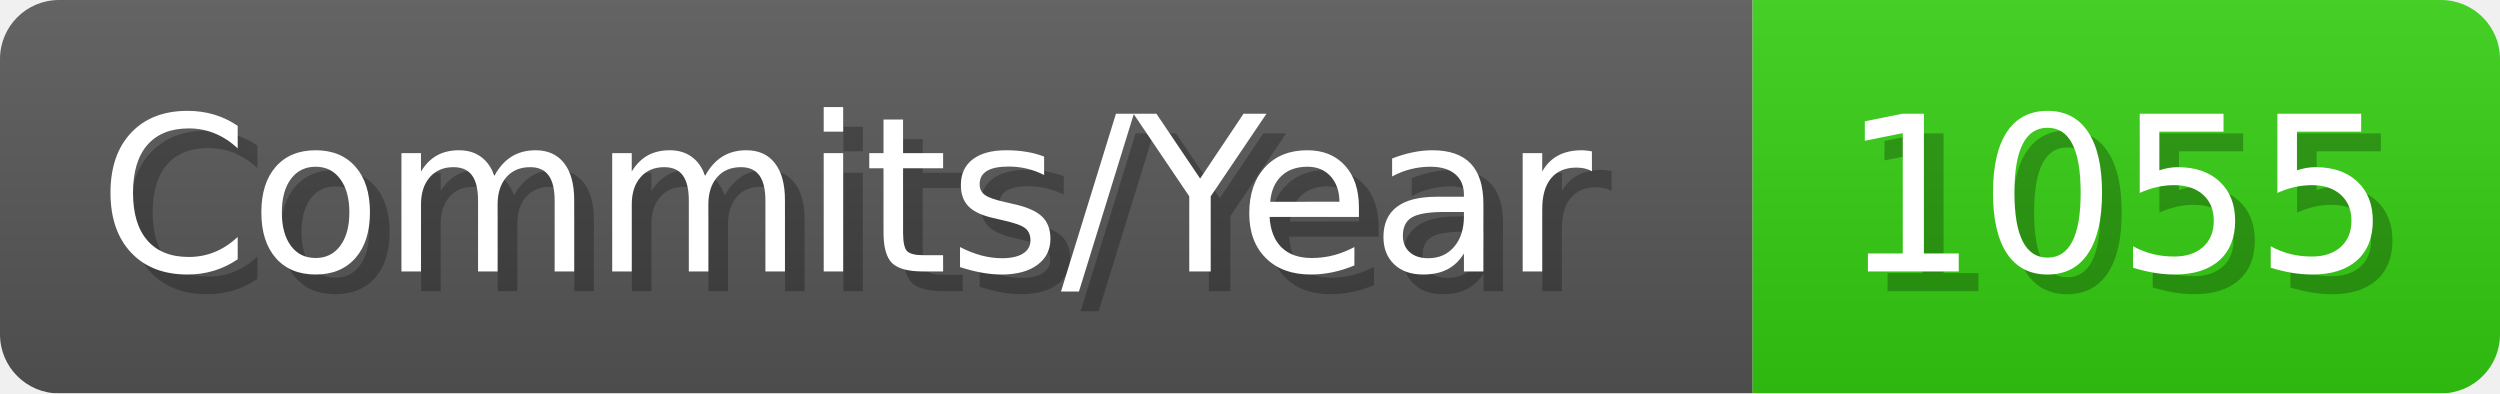
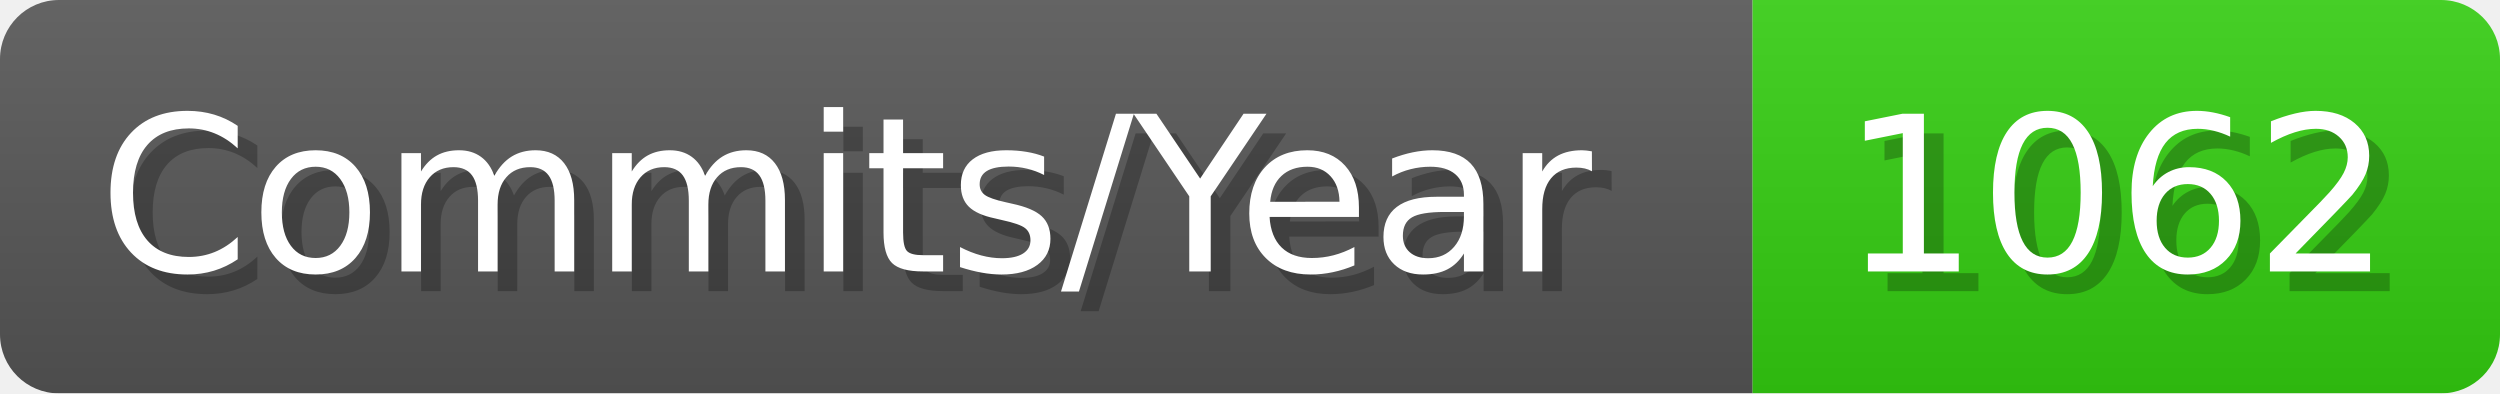
- <svg xmlns="http://www.w3.org/2000/svg" width="127.1" height="20" viewBox="0 0 1271 200" role="img" aria-label="Commits/Year: 1055">
+ <svg xmlns="http://www.w3.org/2000/svg" width="127.1" height="20" viewBox="0 0 1271 200" role="img" aria-label="Commits/Year: 1062">
  <linearGradient id="aUPdi" x2="0" y2="100%">
    <stop offset="0" stop-opacity=".1" stop-color="#EEE" />
    <stop offset="1" stop-opacity=".1" />
  </linearGradient>
  <mask id="WfAiQ">
    <rect width="1271" height="200" rx="30" fill="#FFF" />
  </mask>
  <g mask="url(#WfAiQ)">
    <rect width="891" height="200" fill="#555" />
    <rect width="380" height="200" fill="#3C1" x="891" />
    <rect width="1271" height="200" fill="url(#aUPdi)" />
  </g>
  <g aria-hidden="true" fill="#fff" text-anchor="start" font-family="Verdana,DejaVu Sans,sans-serif" font-size="110">
    <text x="60" y="148" textLength="791" fill="#000" opacity="0.25">Commits/Year</text>
    <text x="50" y="138" textLength="791">Commits/Year</text>
-     <text x="946" y="148" textLength="280" fill="#000" opacity="0.25">1055</text>
-     <text x="936" y="138" textLength="280">1055</text>
+     <text x="946" y="148" textLength="280" fill="#000" opacity="0.25">1062</text>
+     <text x="936" y="138" textLength="280">1062</text>
  </g>
</svg>
